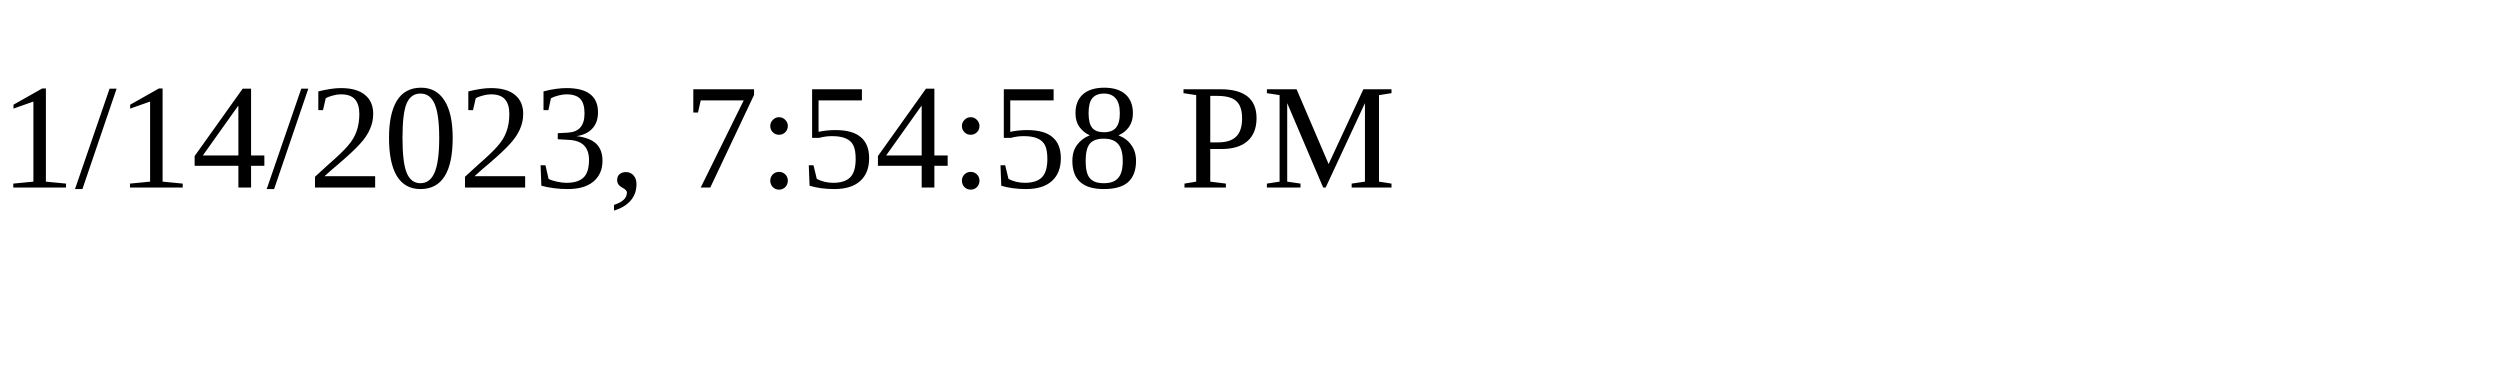
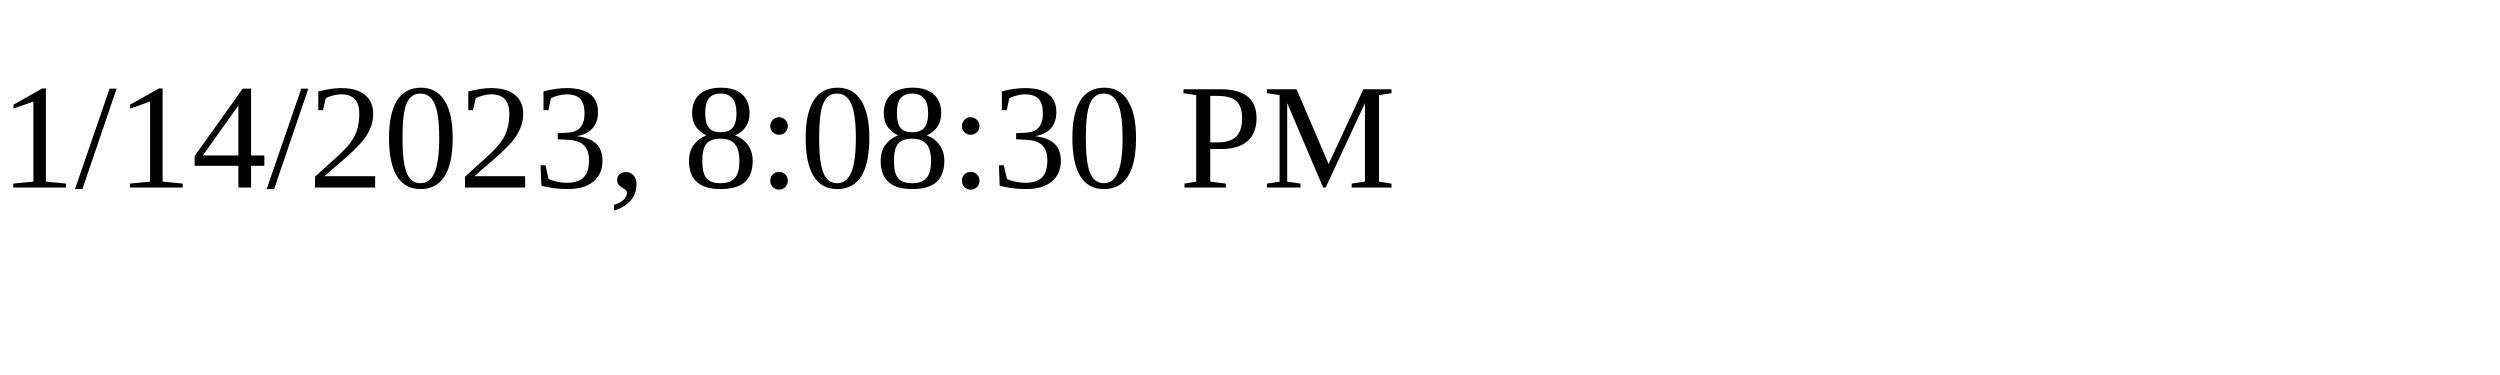
<svg xmlns="http://www.w3.org/2000/svg" height="30" width="200">
-   <text x="0" y="15">1/14/2023, 7:54:58 PM</text>
+   <text x="0" y="15">1/14/2023, 8:08:30 PM</text>
</svg>
